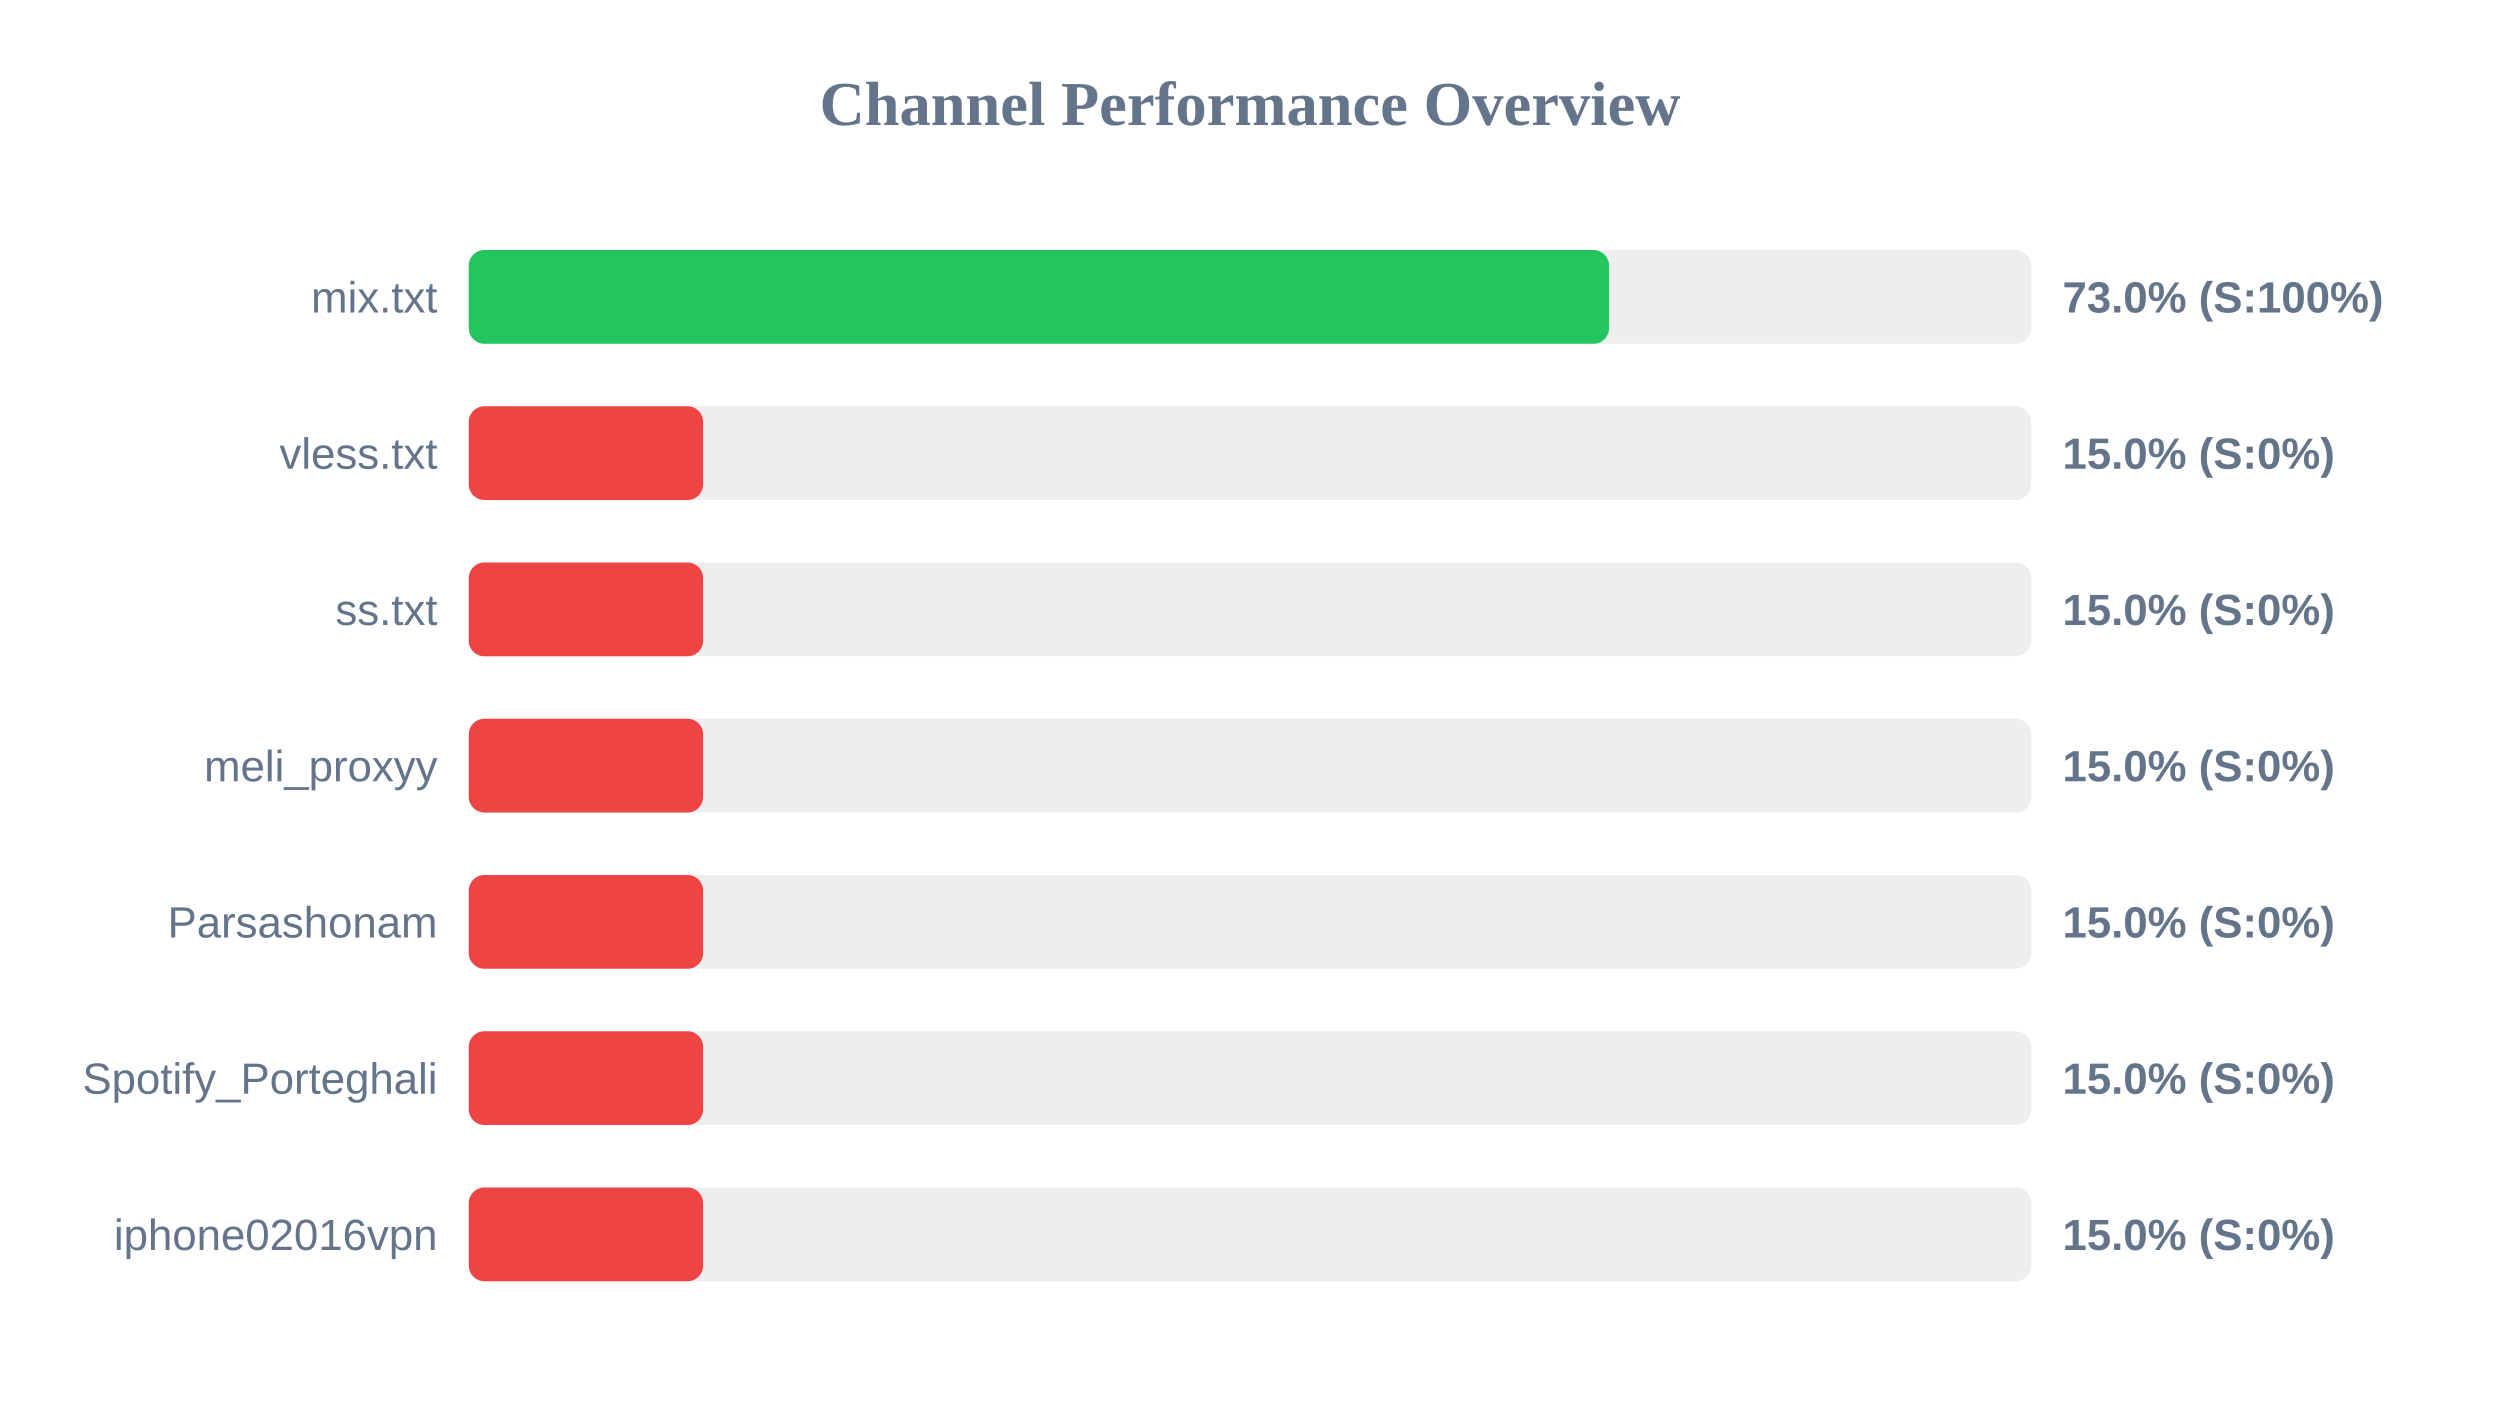
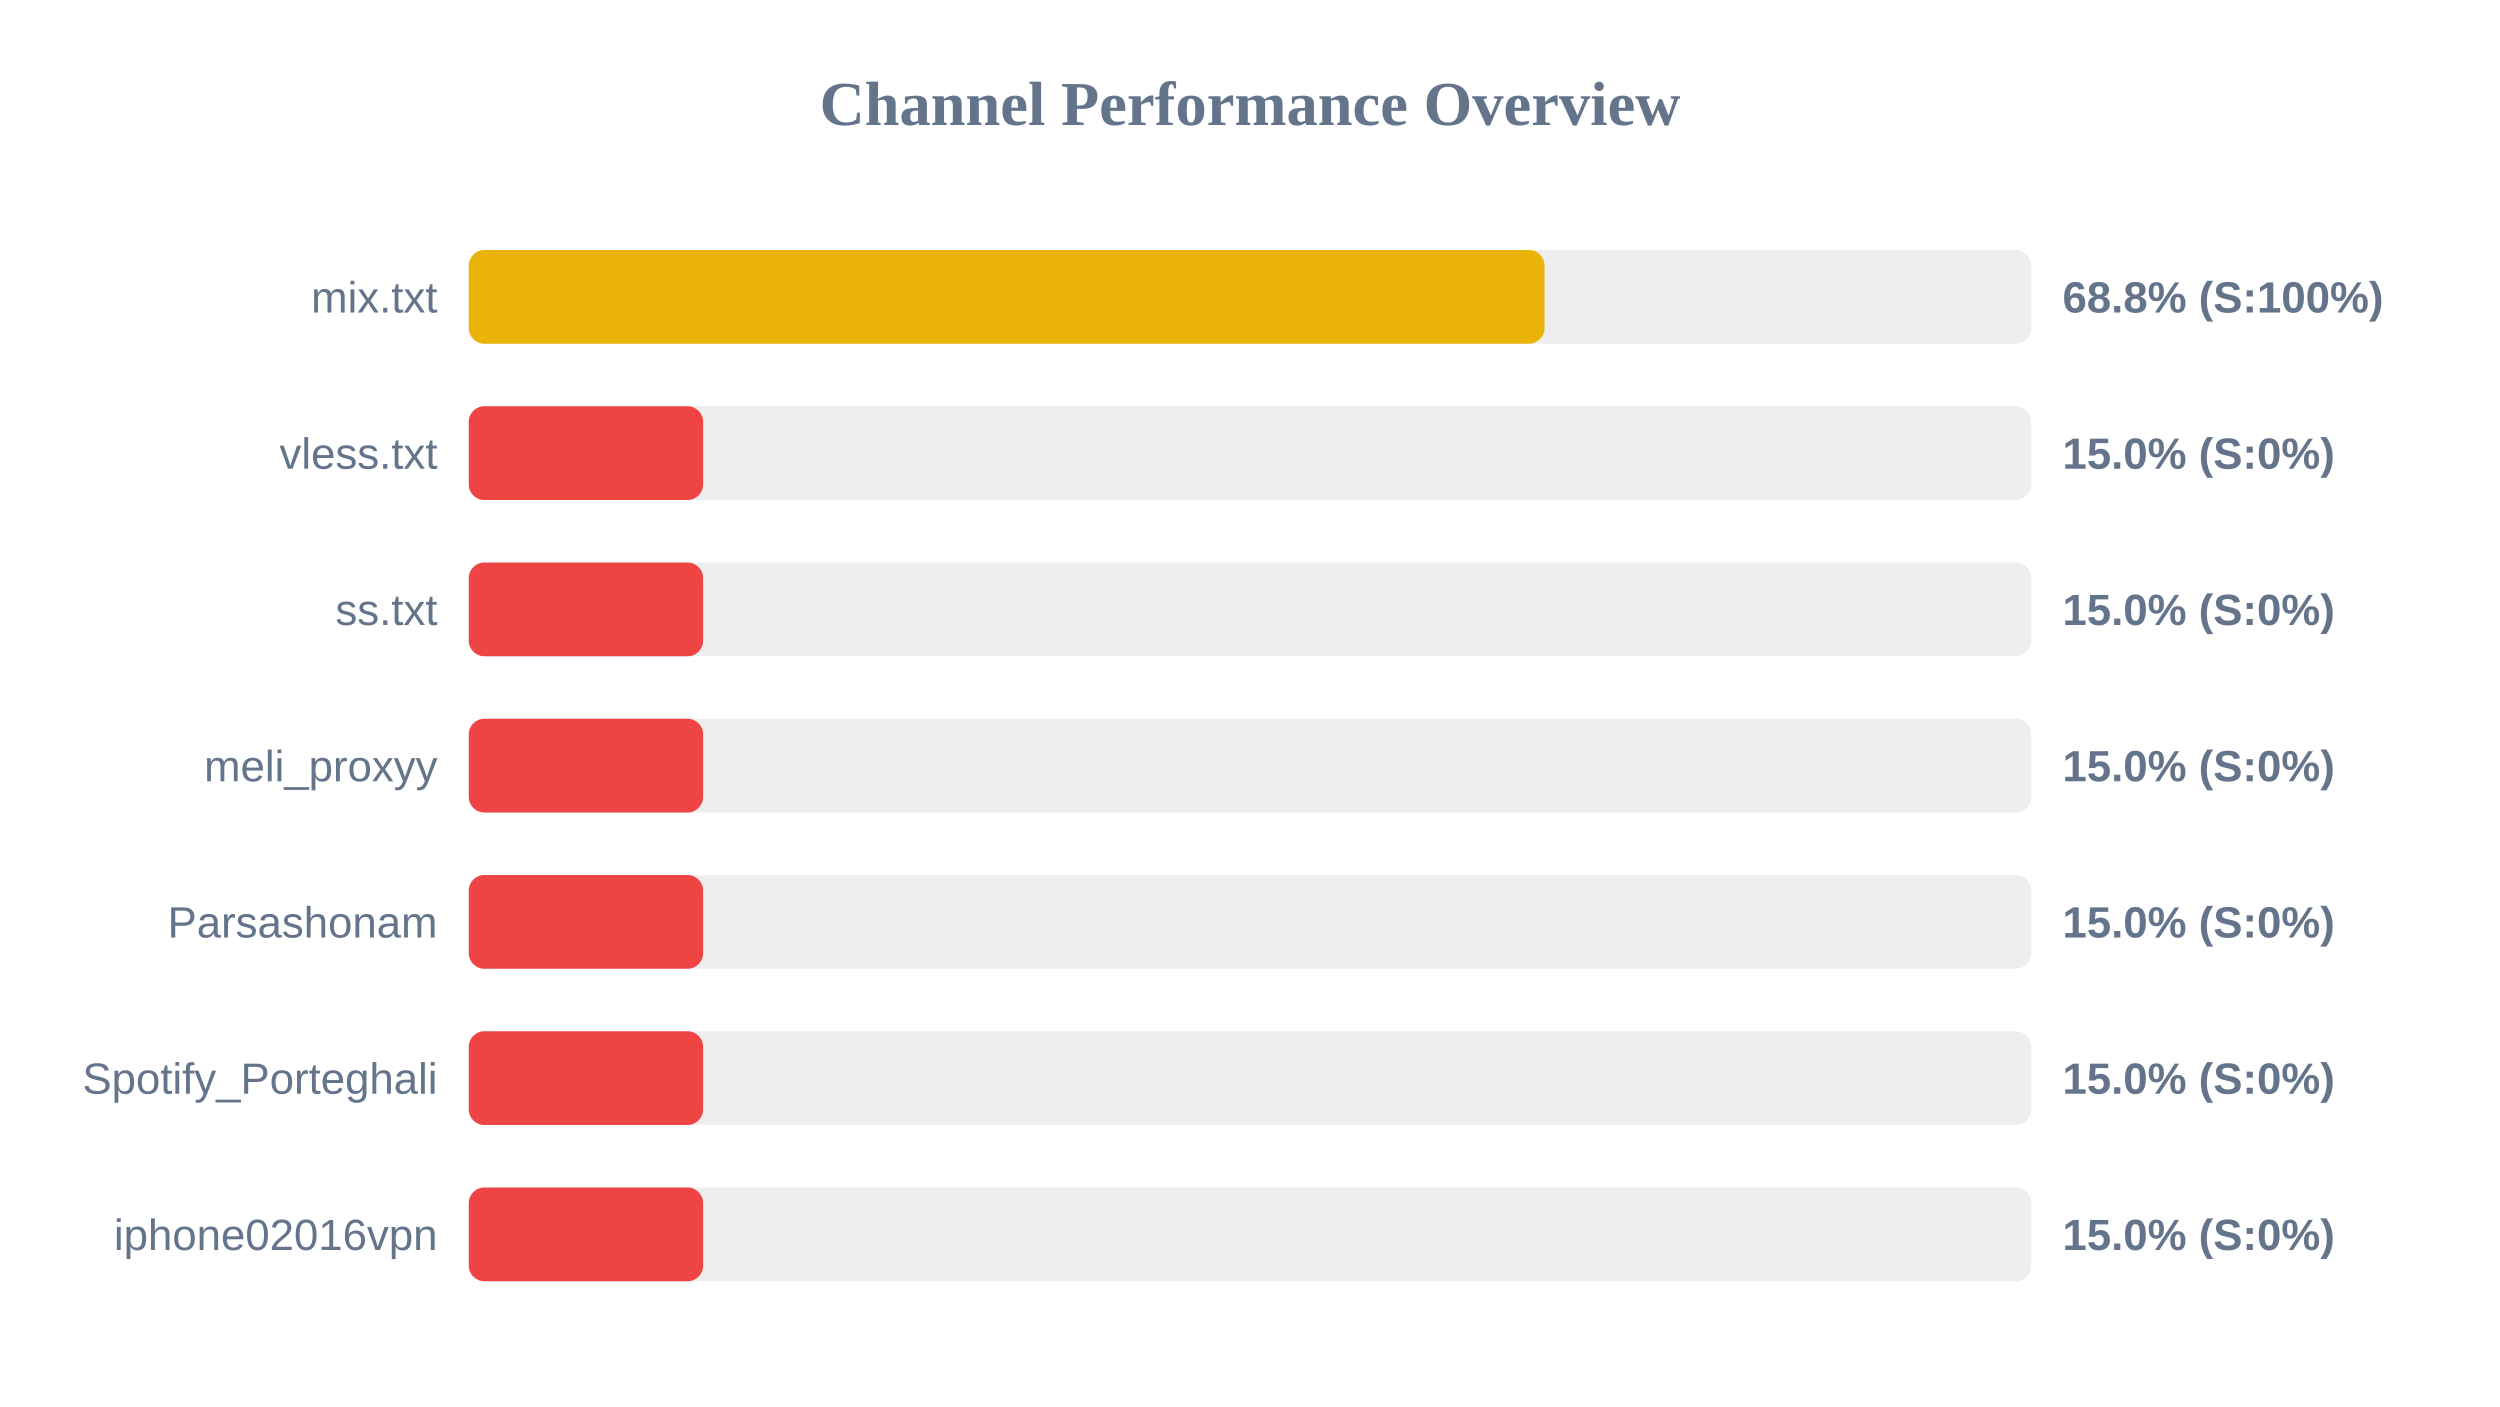
<svg xmlns="http://www.w3.org/2000/svg" width="800" height="450" version="1.1">
  <style>
        .row { font: 14px Arial; fill: #64748b; }
        .score { font: bold 14px Arial; fill: #64748b; }
    </style>
  <text x="400" y="40" text-anchor="middle" font-size="20px" font-weight="bold" fill="#64748b">Channel Performance Overview</text>
  <rect x="150" y="80" width="500" height="30" fill="#eee" rx="5" />
-   <rect x="150" y="80" width="364.9" height="30" fill="#22c55e" rx="5" />
+   <rect x="150" y="80" width="344.25" height="30" fill="#eab308" rx="5" />
  <text x="140" y="100" text-anchor="end" class="row">mix.txt</text>
-   <text x="660" y="100" text-anchor="start" class="score">73.0% (S:100%)</text>
+   <text x="660" y="100" text-anchor="start" class="score">68.8% (S:100%)</text>
  <rect x="150" y="130" width="500" height="30" fill="#eee" rx="5" />
  <rect x="150" y="130" width="75.0" height="30" fill="#ef4444" rx="5" />
  <text x="140" y="150" text-anchor="end" class="row">vless.txt</text>
  <text x="660" y="150" text-anchor="start" class="score">15.0% (S:0%)</text>
  <rect x="150" y="180" width="500" height="30" fill="#eee" rx="5" />
  <rect x="150" y="180" width="75.0" height="30" fill="#ef4444" rx="5" />
  <text x="140" y="200" text-anchor="end" class="row">ss.txt</text>
  <text x="660" y="200" text-anchor="start" class="score">15.0% (S:0%)</text>
  <rect x="150" y="230" width="500" height="30" fill="#eee" rx="5" />
  <rect x="150" y="230" width="75.0" height="30" fill="#ef4444" rx="5" />
  <text x="140" y="250" text-anchor="end" class="row">meli_proxyy</text>
  <text x="660" y="250" text-anchor="start" class="score">15.0% (S:0%)</text>
  <rect x="150" y="280" width="500" height="30" fill="#eee" rx="5" />
  <rect x="150" y="280" width="75.0" height="30" fill="#ef4444" rx="5" />
  <text x="140" y="300" text-anchor="end" class="row">Parsashonam</text>
  <text x="660" y="300" text-anchor="start" class="score">15.0% (S:0%)</text>
  <rect x="150" y="330" width="500" height="30" fill="#eee" rx="5" />
  <rect x="150" y="330" width="75.0" height="30" fill="#ef4444" rx="5" />
  <text x="140" y="350" text-anchor="end" class="row">Spotify_Porteghali</text>
  <text x="660" y="350" text-anchor="start" class="score">15.0% (S:0%)</text>
  <rect x="150" y="380" width="500" height="30" fill="#eee" rx="5" />
  <rect x="150" y="380" width="75.0" height="30" fill="#ef4444" rx="5" />
  <text x="140" y="400" text-anchor="end" class="row">iphone02016vpn</text>
  <text x="660" y="400" text-anchor="start" class="score">15.0% (S:0%)</text>
</svg>
